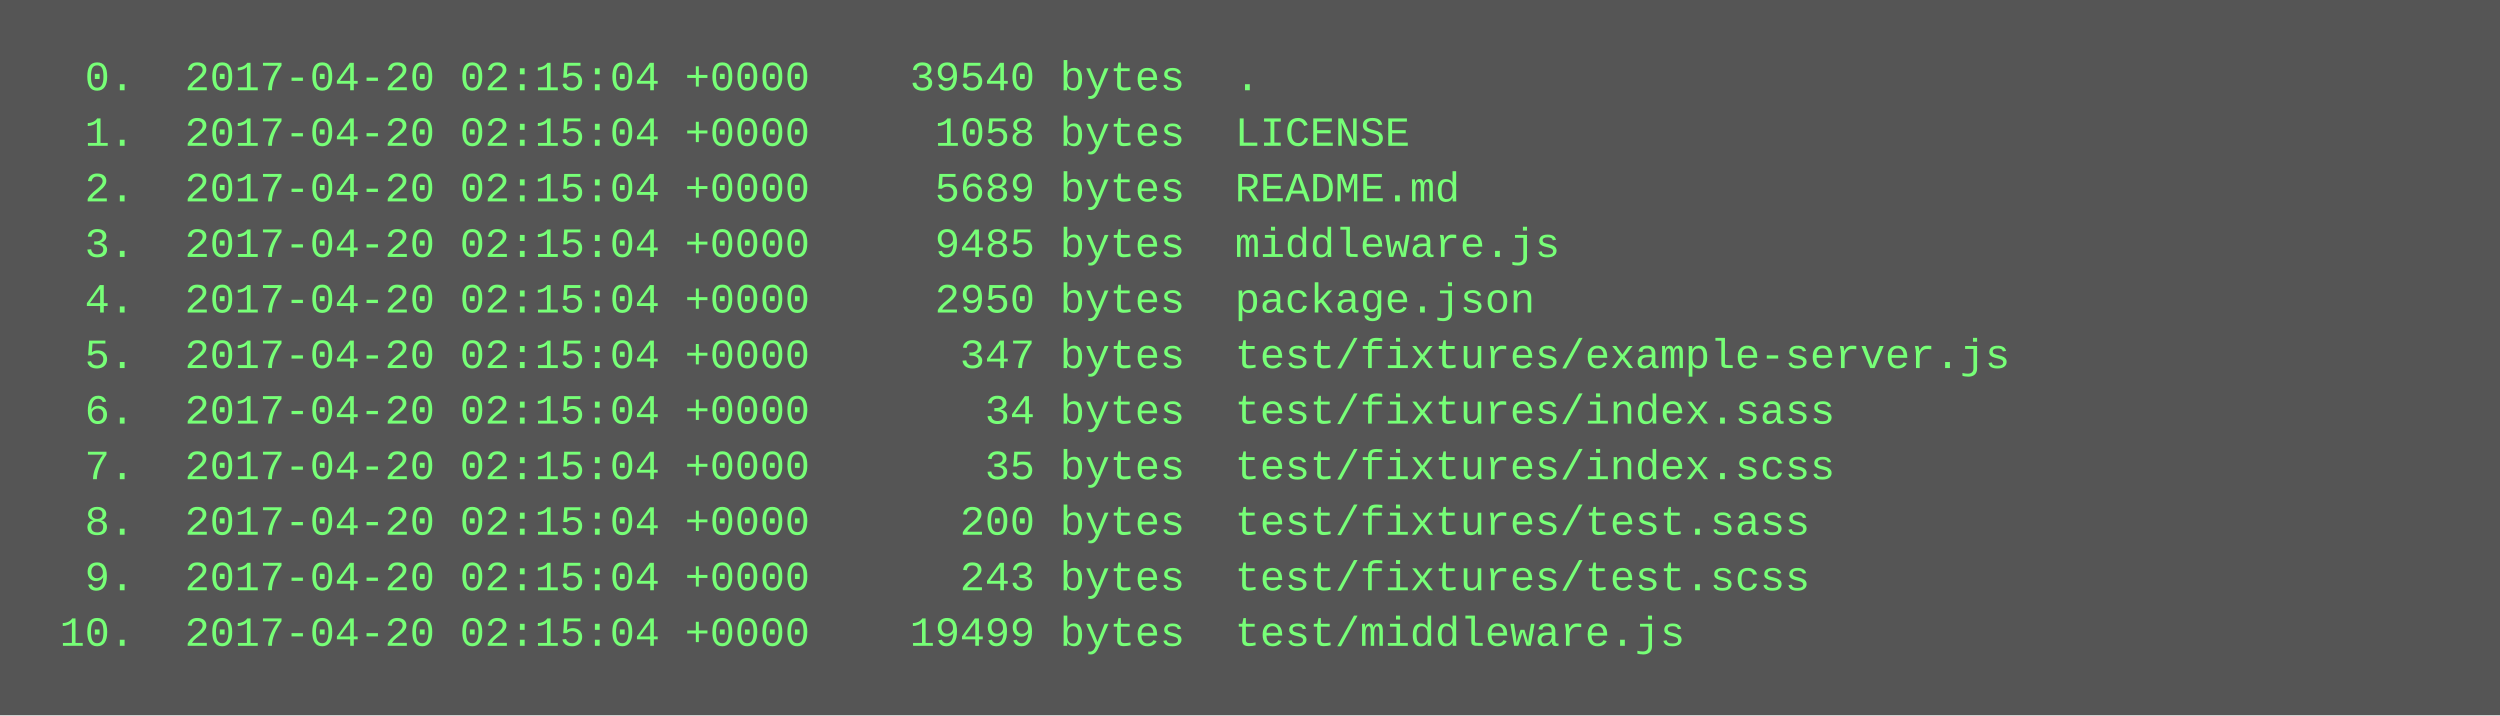
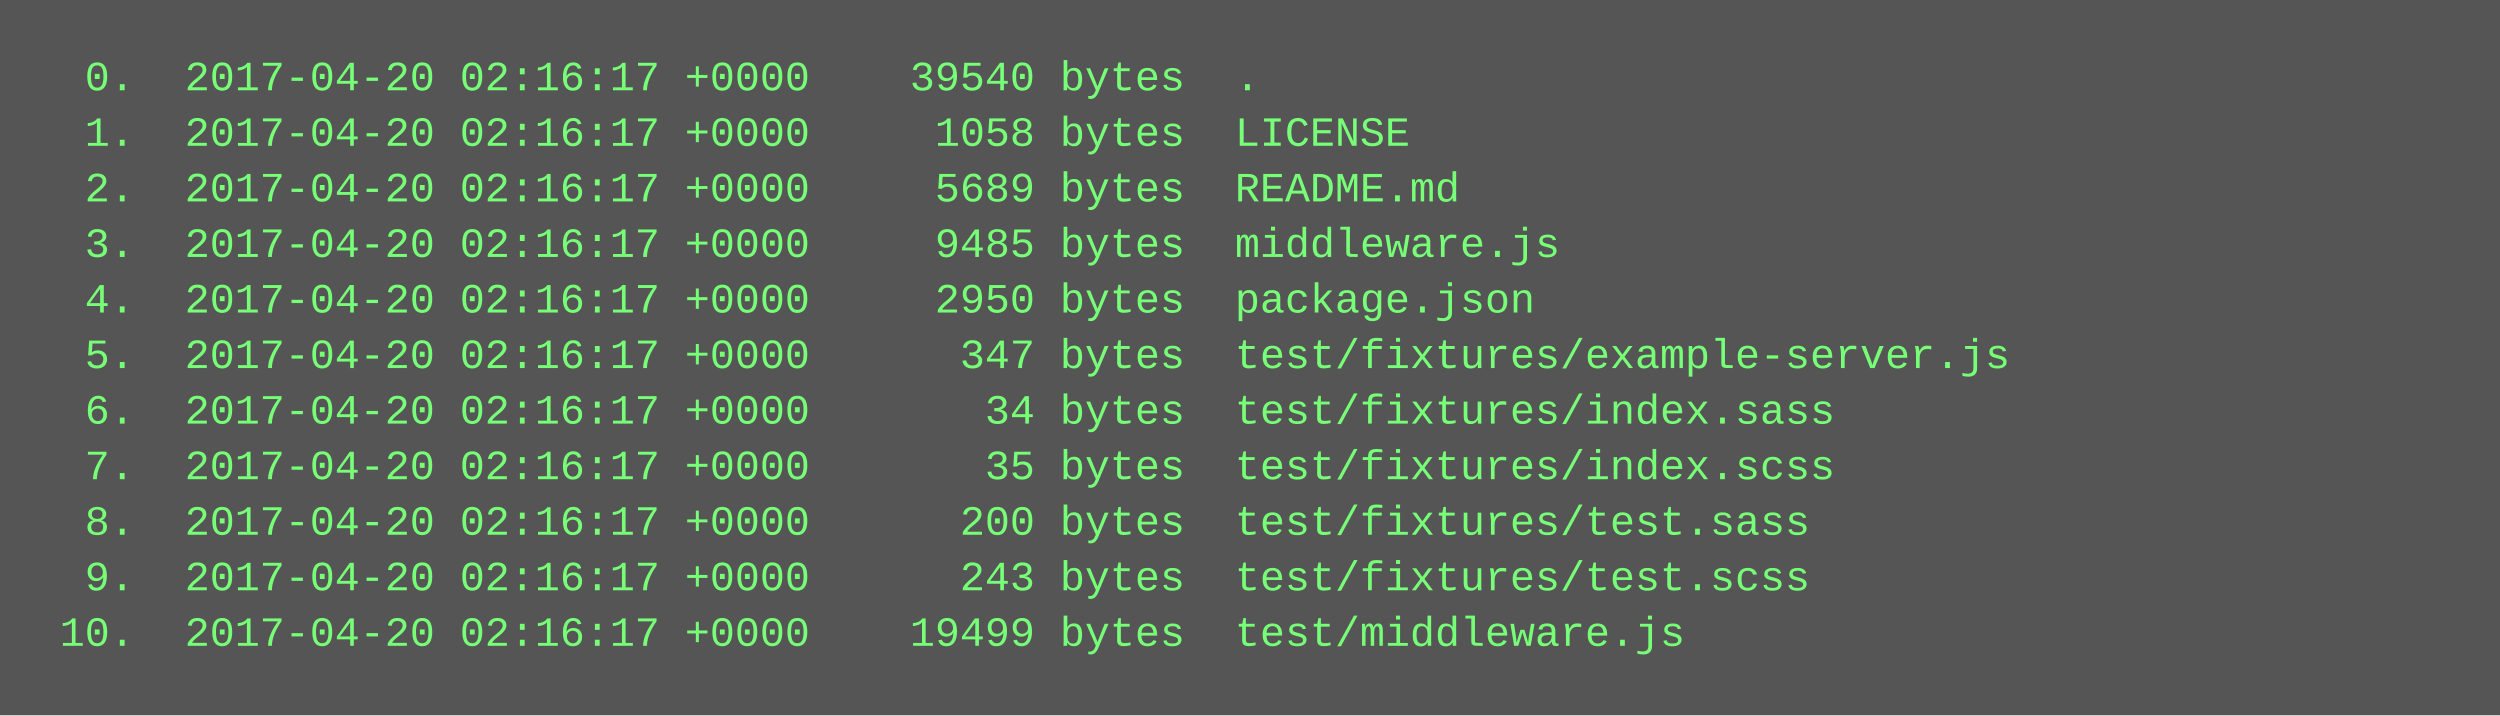
<svg xmlns="http://www.w3.org/2000/svg" height="206" width="720">
  <rect height="206" fill="#555" width="720" />
  <text fill="#7f7" font-family="Courier New" font-size="12" xml:space="preserve">
-     <tspan x="10" y="26">  0.  2017-04-20 02:15:04 +0000    39540 bytes  .</tspan>
-     <tspan x="10" y="42">  1.  2017-04-20 02:15:04 +0000     1058 bytes  LICENSE</tspan>
-     <tspan x="10" y="58">  2.  2017-04-20 02:15:04 +0000     5689 bytes  README.md</tspan>
-     <tspan x="10" y="74">  3.  2017-04-20 02:15:04 +0000     9485 bytes  middleware.js</tspan>
-     <tspan x="10" y="90">  4.  2017-04-20 02:15:04 +0000     2950 bytes  package.json</tspan>
-     <tspan x="10" y="106">  5.  2017-04-20 02:15:04 +0000      347 bytes  test/fixtures/example-server.js</tspan>
-     <tspan x="10" y="122">  6.  2017-04-20 02:15:04 +0000       34 bytes  test/fixtures/index.sass</tspan>
-     <tspan x="10" y="138">  7.  2017-04-20 02:15:04 +0000       35 bytes  test/fixtures/index.scss</tspan>
-     <tspan x="10" y="154">  8.  2017-04-20 02:15:04 +0000      200 bytes  test/fixtures/test.sass</tspan>
-     <tspan x="10" y="170">  9.  2017-04-20 02:15:04 +0000      243 bytes  test/fixtures/test.scss</tspan>
-     <tspan x="10" y="186"> 10.  2017-04-20 02:15:04 +0000    19499 bytes  test/middleware.js</tspan>
+     <tspan x="10" y="26">  0.  2017-04-20 02:16:17 +0000    39540 bytes  .</tspan>
+     <tspan x="10" y="42">  1.  2017-04-20 02:16:17 +0000     1058 bytes  LICENSE</tspan>
+     <tspan x="10" y="58">  2.  2017-04-20 02:16:17 +0000     5689 bytes  README.md</tspan>
+     <tspan x="10" y="74">  3.  2017-04-20 02:16:17 +0000     9485 bytes  middleware.js</tspan>
+     <tspan x="10" y="90">  4.  2017-04-20 02:16:17 +0000     2950 bytes  package.json</tspan>
+     <tspan x="10" y="106">  5.  2017-04-20 02:16:17 +0000      347 bytes  test/fixtures/example-server.js</tspan>
+     <tspan x="10" y="122">  6.  2017-04-20 02:16:17 +0000       34 bytes  test/fixtures/index.sass</tspan>
+     <tspan x="10" y="138">  7.  2017-04-20 02:16:17 +0000       35 bytes  test/fixtures/index.scss</tspan>
+     <tspan x="10" y="154">  8.  2017-04-20 02:16:17 +0000      200 bytes  test/fixtures/test.sass</tspan>
+     <tspan x="10" y="170">  9.  2017-04-20 02:16:17 +0000      243 bytes  test/fixtures/test.scss</tspan>
+     <tspan x="10" y="186"> 10.  2017-04-20 02:16:17 +0000    19499 bytes  test/middleware.js</tspan>
  </text>
</svg>
